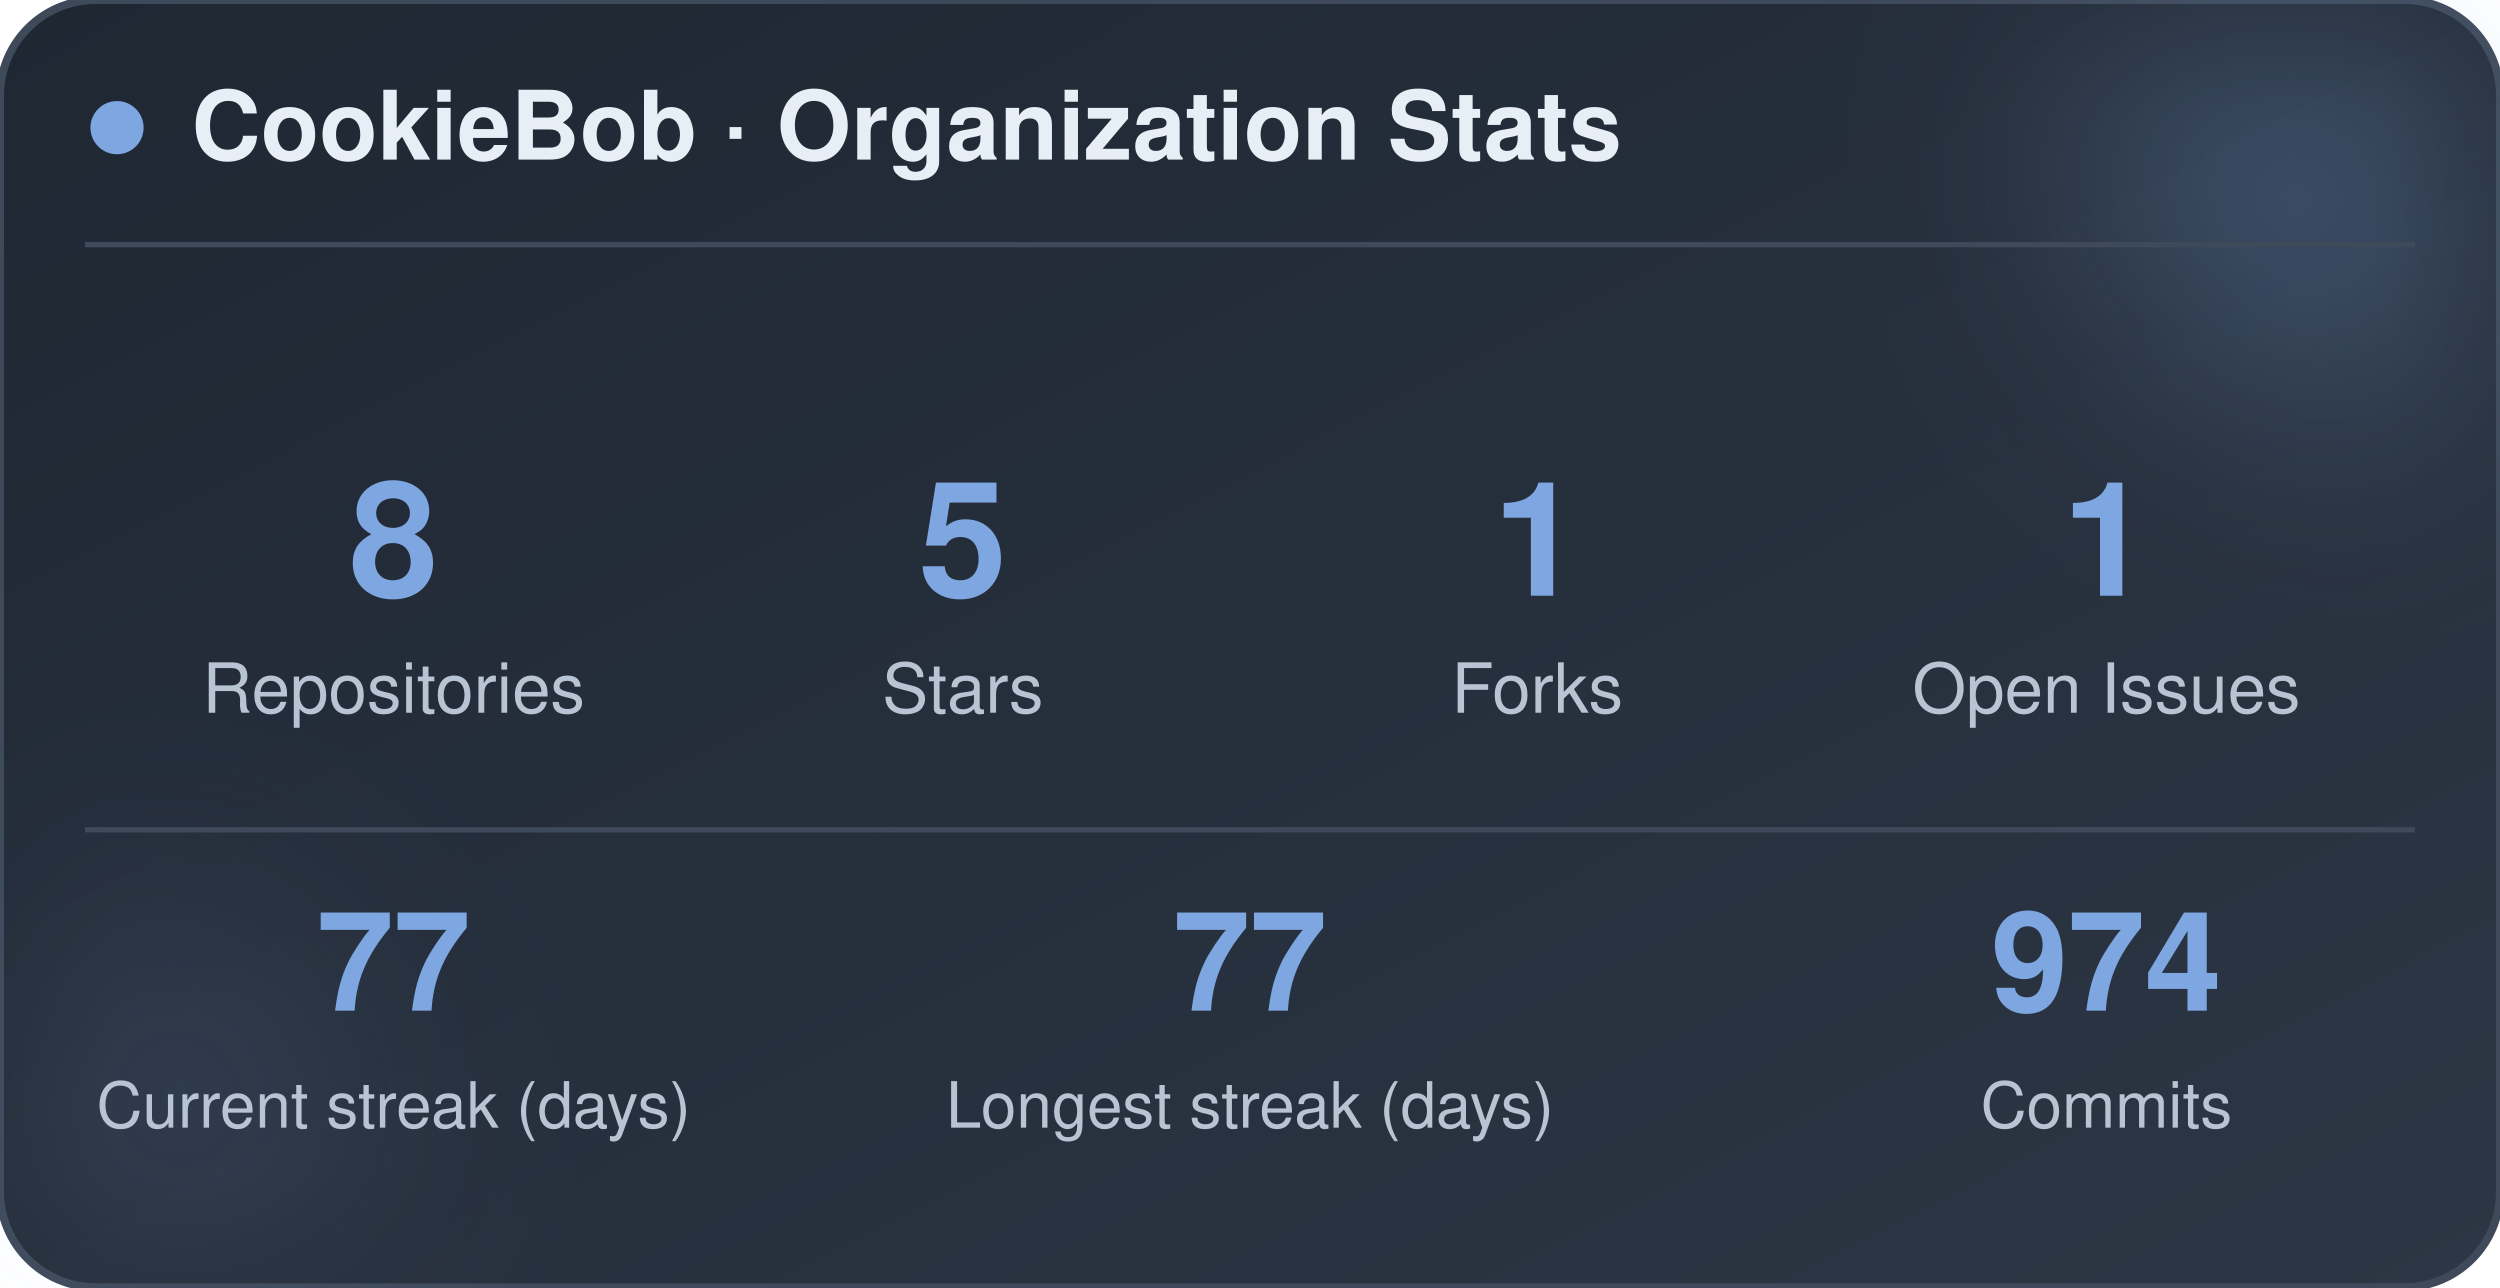
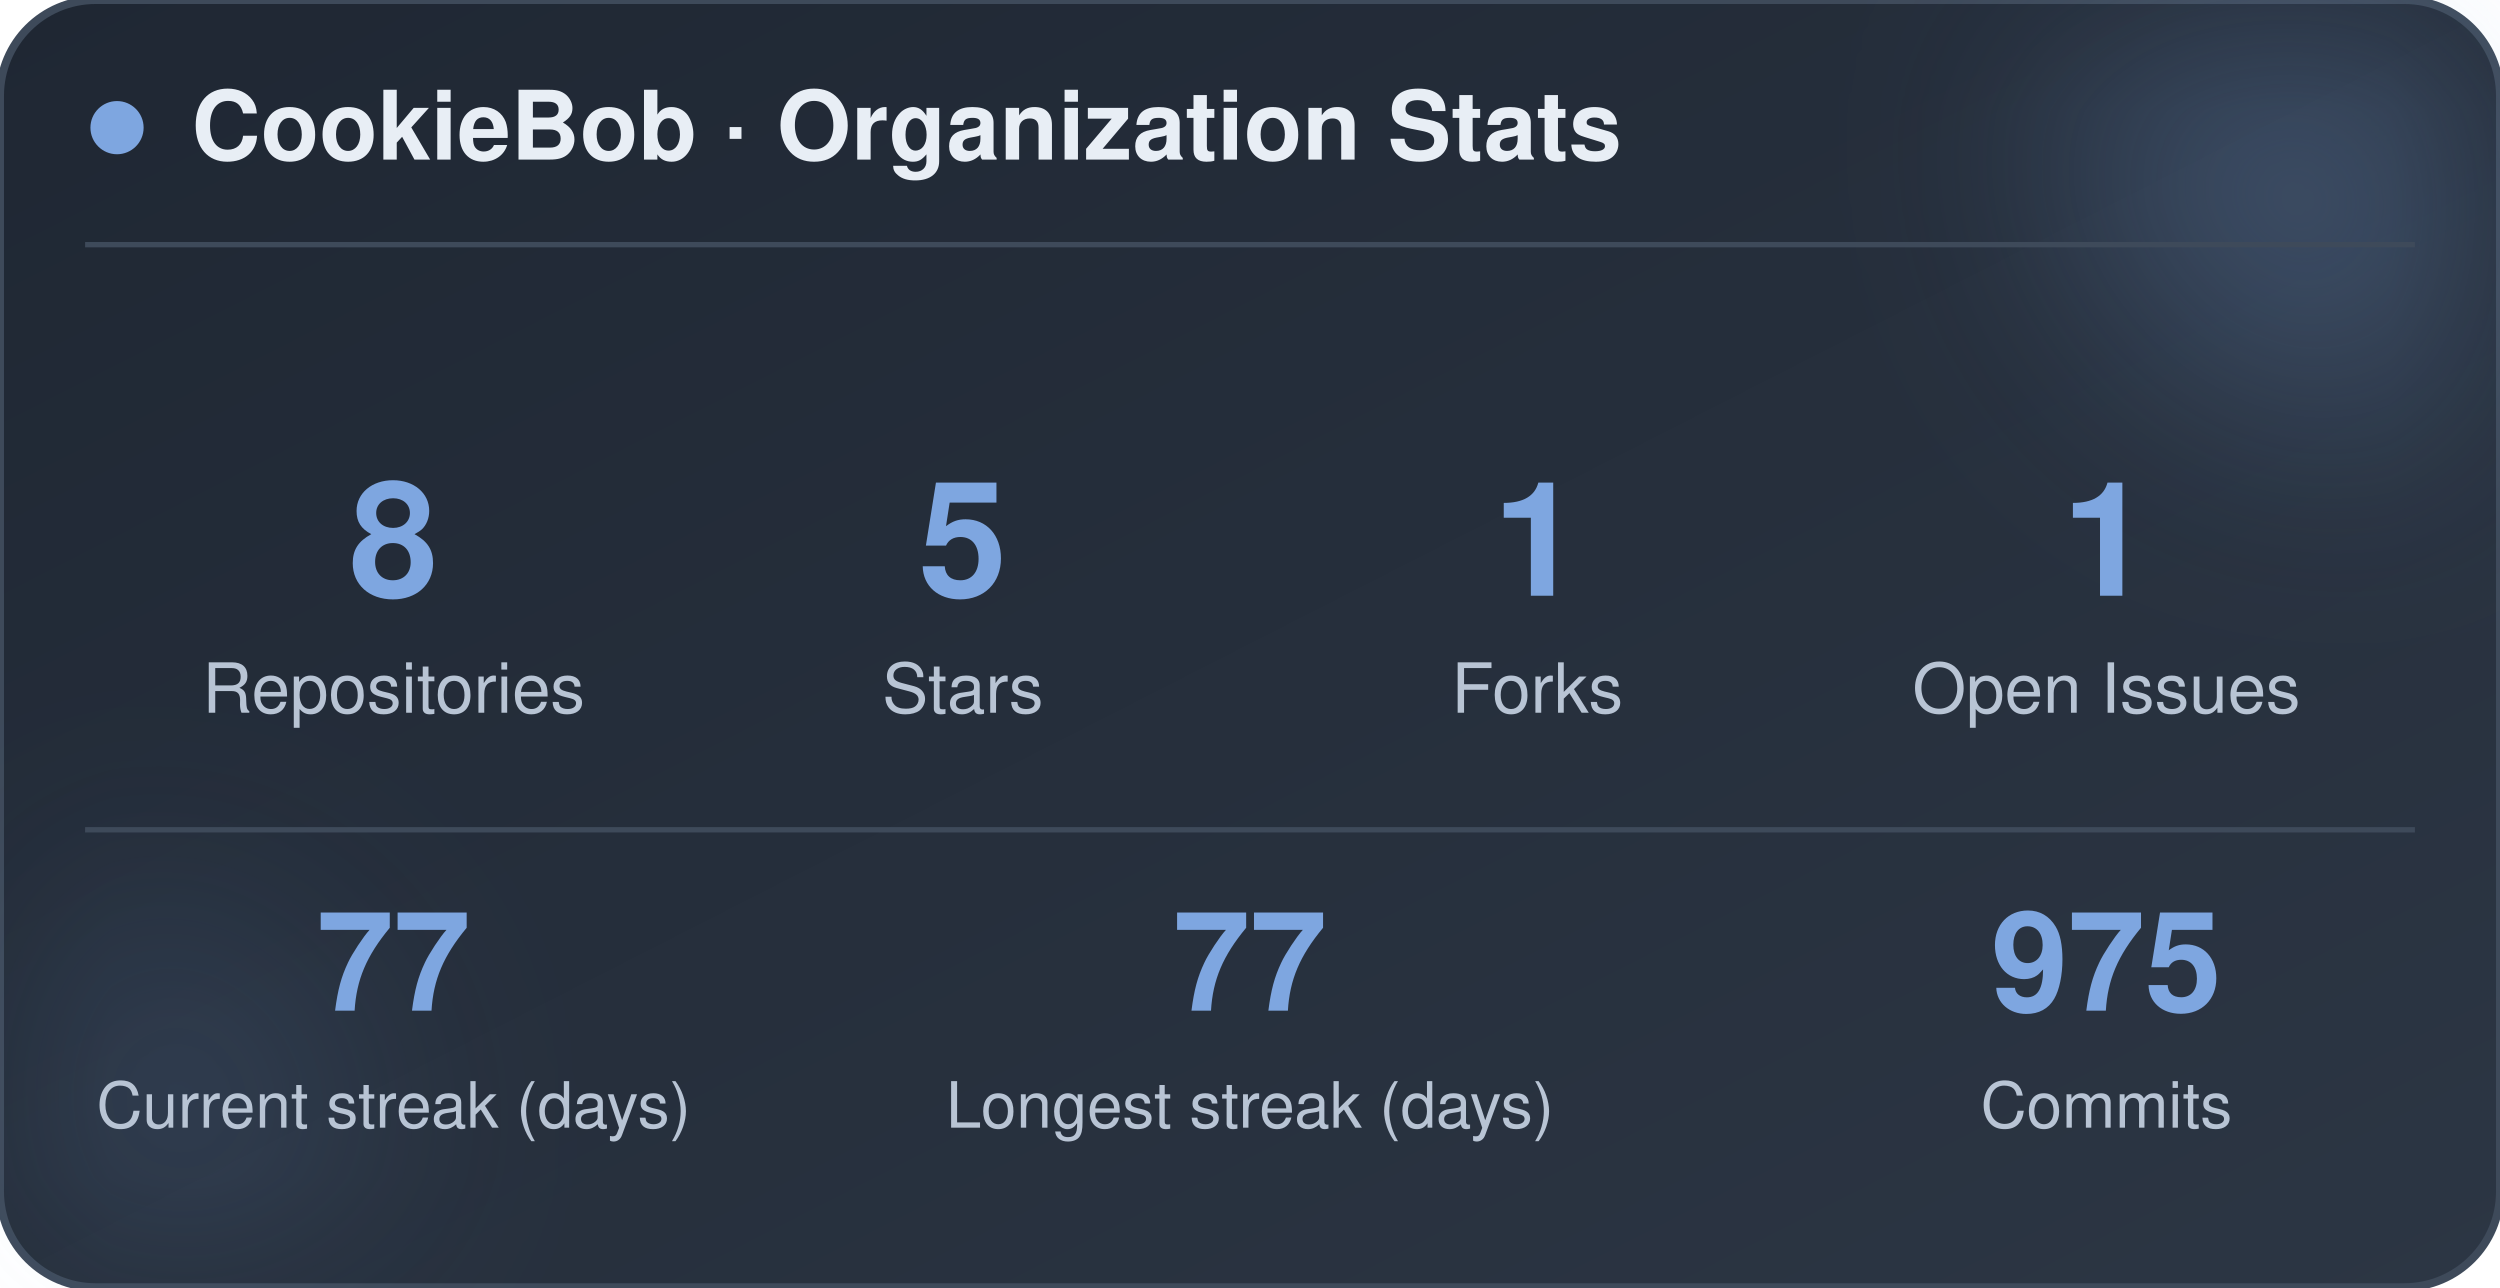
<svg xmlns="http://www.w3.org/2000/svg" width="470" height="242" viewBox="0 0 470 242" role="img" aria-label="CookieBob stats">
  <defs>
    <linearGradient id="bg" x1="0%" y1="0%" x2="100%" y2="100%">
      <stop offset="0%" stop-color="#1f2733" />
      <stop offset="100%" stop-color="#2c3644" />
    </linearGradient>
    <filter id="blur" x="-60%" y="-60%" width="220%" height="220%">
      <feGaussianBlur stdDeviation="22" />
    </filter>
  </defs>
  <rect x="0" y="0" width="470" height="242" rx="18" fill="url(#bg)" stroke="#3e4a5a" stroke-width="1.5" />
  <circle cx="444" cy="24" r="54" fill="#7ea6e0" opacity="0.26" filter="url(#blur)" />
  <circle cx="26" cy="212" r="42" fill="#7ea6e0" opacity="0.14" filter="url(#blur)" />
  <circle cx="22" cy="24" r="5" fill="#7ea6e0" />
  <text x="36" y="30" font-family="-apple-system, BlinkMacSystemFont, 'Segoe UI', Helvetica, Arial, sans-serif" font-size="18" font-weight="700" fill="#e8eef5">CookieBob · Organization Stats</text>
  <line x1="16" y1="46" x2="454" y2="46" stroke="#3e4a5a" stroke-width="1" />
  <text x="74" y="112" text-anchor="middle" font-family="-apple-system, BlinkMacSystemFont, 'Segoe UI', Helvetica, Arial, sans-serif" font-size="30" font-weight="800" fill="#7ea6e0">8</text>
  <text x="74" y="134" text-anchor="middle" font-family="-apple-system, BlinkMacSystemFont, 'Segoe UI', Helvetica, Arial, sans-serif" font-size="13" fill="#b8c4d4">Repositories</text>
  <text x="181" y="112" text-anchor="middle" font-family="-apple-system, BlinkMacSystemFont, 'Segoe UI', Helvetica, Arial, sans-serif" font-size="30" font-weight="800" fill="#7ea6e0">5</text>
  <text x="181" y="134" text-anchor="middle" font-family="-apple-system, BlinkMacSystemFont, 'Segoe UI', Helvetica, Arial, sans-serif" font-size="13" fill="#b8c4d4">Stars</text>
  <text x="289" y="112" text-anchor="middle" font-family="-apple-system, BlinkMacSystemFont, 'Segoe UI', Helvetica, Arial, sans-serif" font-size="30" font-weight="800" fill="#7ea6e0">1</text>
  <text x="289" y="134" text-anchor="middle" font-family="-apple-system, BlinkMacSystemFont, 'Segoe UI', Helvetica, Arial, sans-serif" font-size="13" fill="#b8c4d4">Forks</text>
  <text x="396" y="112" text-anchor="middle" font-family="-apple-system, BlinkMacSystemFont, 'Segoe UI', Helvetica, Arial, sans-serif" font-size="30" font-weight="800" fill="#7ea6e0">1</text>
  <text x="396" y="134" text-anchor="middle" font-family="-apple-system, BlinkMacSystemFont, 'Segoe UI', Helvetica, Arial, sans-serif" font-size="13" fill="#b8c4d4">Open Issues</text>
  <line x1="16" y1="156" x2="454" y2="156" stroke="#3e4a5a" stroke-width="1" />
  <text x="74" y="190" text-anchor="middle" font-family="-apple-system, BlinkMacSystemFont, 'Segoe UI', Helvetica, Arial, sans-serif" font-size="26" font-weight="800" fill="#7ea6e0">77</text>
  <text x="74" y="212" text-anchor="middle" font-family="-apple-system, BlinkMacSystemFont, 'Segoe UI', Helvetica, Arial, sans-serif" font-size="12" fill="#b8c4d4">Current streak (days)</text>
  <text x="235" y="190" text-anchor="middle" font-family="-apple-system, BlinkMacSystemFont, 'Segoe UI', Helvetica, Arial, sans-serif" font-size="26" font-weight="800" fill="#7ea6e0">77</text>
  <text x="235" y="212" text-anchor="middle" font-family="-apple-system, BlinkMacSystemFont, 'Segoe UI', Helvetica, Arial, sans-serif" font-size="12" fill="#b8c4d4">Longest streak (days)</text>
-   <text x="396" y="190" text-anchor="middle" font-family="-apple-system, BlinkMacSystemFont, 'Segoe UI', Helvetica, Arial, sans-serif" font-size="26" font-weight="800" fill="#7ea6e0">974</text>
+   <text x="396" y="190" text-anchor="middle" font-family="-apple-system, BlinkMacSystemFont, 'Segoe UI', Helvetica, Arial, sans-serif" font-size="26" font-weight="800" fill="#7ea6e0">975</text>
  <text x="396" y="212" text-anchor="middle" font-family="-apple-system, BlinkMacSystemFont, 'Segoe UI', Helvetica, Arial, sans-serif" font-size="12" fill="#b8c4d4">Commits</text>
</svg>
